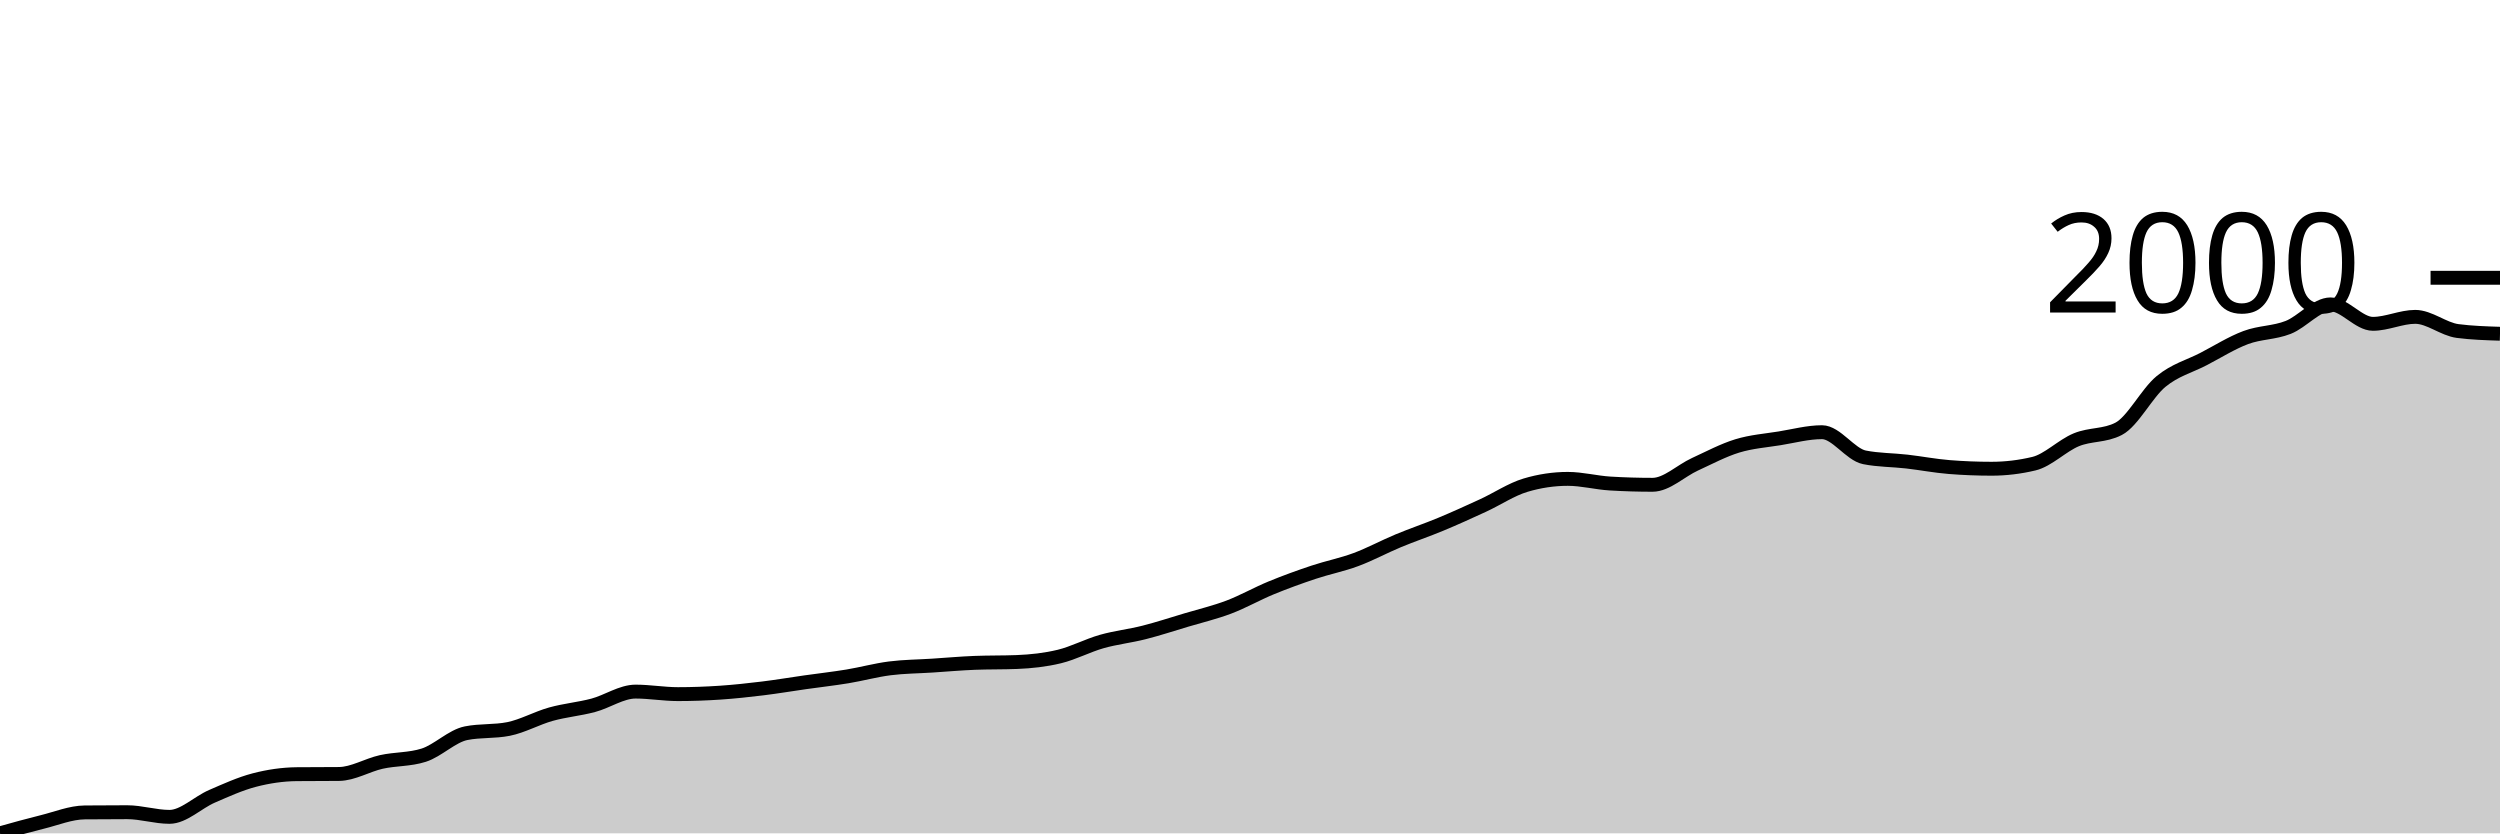
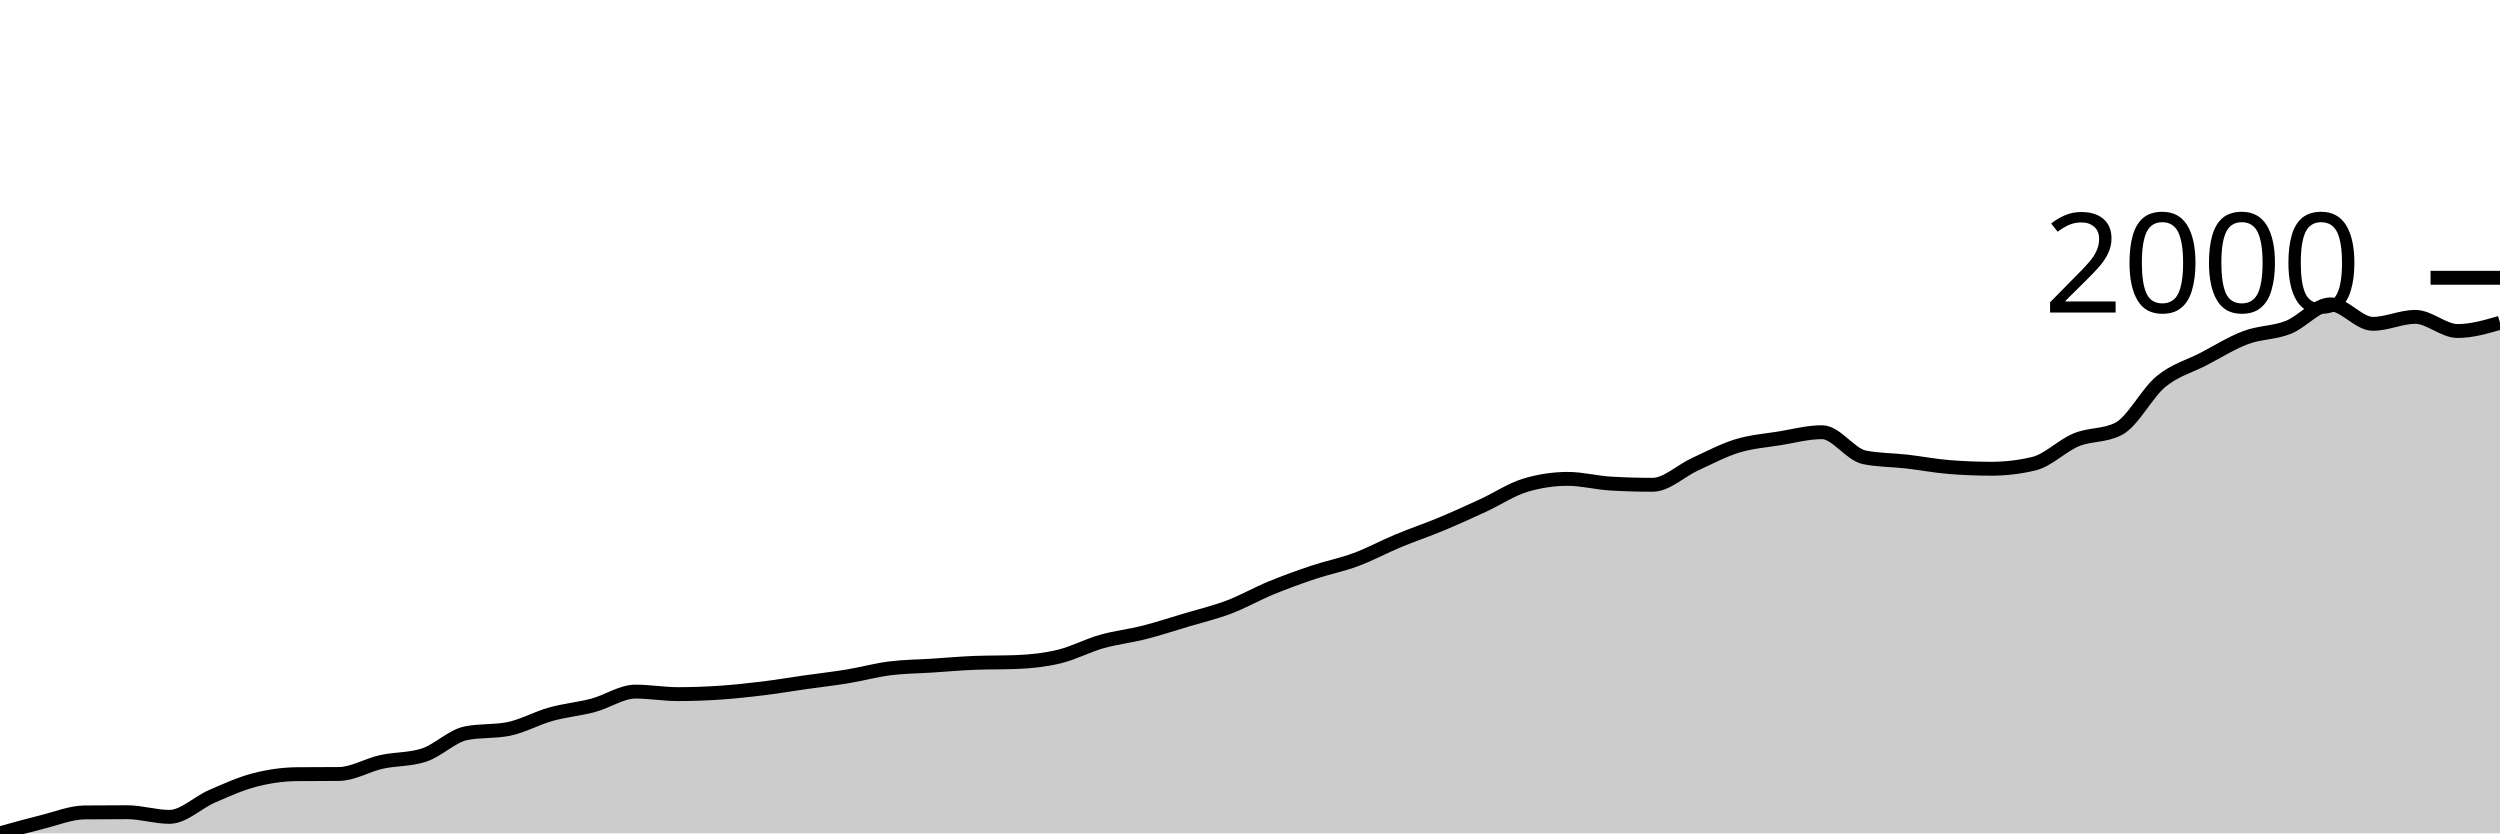
<svg xmlns="http://www.w3.org/2000/svg" viewBox="0 0 180 60">
  <g transform="translate(0,20)">
-     <path class="area" fill="rgba(0, 0, 0, 0.2)" d="M0,40C1.017,39.715,2.034,39.43,3.051,39.179C4.068,38.928,5.085,38.504,6.102,38.494C7.119,38.484,8.136,38.479,9.153,38.479C10.169,38.479,11.186,38.814,12.203,38.814C13.22,38.814,14.237,37.779,15.254,37.338C16.271,36.897,17.288,36.433,18.305,36.167C19.322,35.901,20.339,35.752,21.356,35.741C22.373,35.731,23.39,35.736,24.407,35.726C25.424,35.716,26.441,35.085,27.458,34.859C28.475,34.634,29.492,34.697,30.508,34.373C31.525,34.048,32.542,32.994,33.559,32.791C34.576,32.588,35.593,32.689,36.61,32.487C37.627,32.284,38.644,31.706,39.661,31.422C40.678,31.138,41.695,31.054,42.712,30.783C43.729,30.512,44.746,29.795,45.763,29.795C46.78,29.795,47.797,29.977,48.814,29.977C49.831,29.977,50.847,29.939,51.864,29.871C52.881,29.802,53.898,29.691,54.915,29.567C55.932,29.442,56.949,29.27,57.966,29.125C58.983,28.981,60,28.867,61.017,28.7C62.034,28.532,63.051,28.251,64.068,28.122C65.085,27.992,66.102,27.99,67.119,27.924C68.136,27.858,69.153,27.767,70.169,27.726C71.186,27.686,72.203,27.706,73.22,27.665C74.237,27.625,75.254,27.516,76.271,27.27C77.288,27.024,78.305,26.479,79.322,26.19C80.339,25.901,81.356,25.795,82.373,25.536C83.39,25.278,84.407,24.943,85.424,24.639C86.441,24.335,87.458,24.096,88.475,23.711C89.492,23.326,90.508,22.745,91.525,22.327C92.542,21.909,93.559,21.541,94.576,21.202C95.593,20.862,96.61,20.667,97.627,20.289C98.644,19.911,99.661,19.359,100.678,18.935C101.695,18.512,102.712,18.172,103.729,17.749C104.746,17.326,105.763,16.864,106.78,16.395C107.797,15.926,108.814,15.24,109.831,14.935C110.847,14.631,111.864,14.479,112.881,14.479C113.898,14.479,114.915,14.753,115.932,14.814C116.949,14.875,117.966,14.905,118.983,14.905C120,14.905,121.017,13.896,122.034,13.43C123.051,12.963,124.068,12.418,125.085,12.106C126.102,11.795,127.119,11.724,128.136,11.559C129.153,11.394,130.169,11.118,131.186,11.118C132.203,11.118,133.22,12.725,134.237,12.928C135.254,13.131,136.271,13.115,137.288,13.232C138.305,13.349,139.322,13.546,140.339,13.627C141.356,13.708,142.373,13.749,143.39,13.749C144.407,13.749,145.424,13.627,146.441,13.384C147.458,13.141,148.475,12.084,149.492,11.665C150.508,11.247,151.525,11.402,152.542,10.875C153.559,10.347,154.576,8.304,155.593,7.468C156.61,6.631,157.627,6.383,158.644,5.856C159.661,5.328,160.678,4.684,161.695,4.304C162.712,3.924,163.729,3.972,164.746,3.574C165.763,3.176,166.78,1.916,167.797,1.916C168.814,1.916,169.831,3.316,170.847,3.316C171.864,3.316,172.881,2.814,173.898,2.814C174.915,2.814,175.932,3.701,176.949,3.833C177.966,3.965,178.983,3.997,180,4.03L180,40C178.983,40,177.966,40,176.949,40C175.932,40,174.915,40,173.898,40C172.881,40,171.864,40,170.847,40C169.831,40,168.814,40,167.797,40C166.78,40,165.763,40,164.746,40C163.729,40,162.712,40,161.695,40C160.678,40,159.661,40,158.644,40C157.627,40,156.61,40,155.593,40C154.576,40,153.559,40,152.542,40C151.525,40,150.508,40,149.492,40C148.475,40,147.458,40,146.441,40C145.424,40,144.407,40,143.39,40C142.373,40,141.356,40,140.339,40C139.322,40,138.305,40,137.288,40C136.271,40,135.254,40,134.237,40C133.22,40,132.203,40,131.186,40C130.169,40,129.153,40,128.136,40C127.119,40,126.102,40,125.085,40C124.068,40,123.051,40,122.034,40C121.017,40,120,40,118.983,40C117.966,40,116.949,40,115.932,40C114.915,40,113.898,40,112.881,40C111.864,40,110.847,40,109.831,40C108.814,40,107.797,40,106.78,40C105.763,40,104.746,40,103.729,40C102.712,40,101.695,40,100.678,40C99.661,40,98.644,40,97.627,40C96.61,40,95.593,40,94.576,40C93.559,40,92.542,40,91.525,40C90.508,40,89.492,40,88.475,40C87.458,40,86.441,40,85.424,40C84.407,40,83.39,40,82.373,40C81.356,40,80.339,40,79.322,40C78.305,40,77.288,40,76.271,40C75.254,40,74.237,40,73.22,40C72.203,40,71.186,40,70.169,40C69.153,40,68.136,40,67.119,40C66.102,40,65.085,40,64.068,40C63.051,40,62.034,40,61.017,40C60,40,58.983,40,57.966,40C56.949,40,55.932,40,54.915,40C53.898,40,52.881,40,51.864,40C50.847,40,49.831,40,48.814,40C47.797,40,46.78,40,45.763,40C44.746,40,43.729,40,42.712,40C41.695,40,40.678,40,39.661,40C38.644,40,37.627,40,36.61,40C35.593,40,34.576,40,33.559,40C32.542,40,31.525,40,30.508,40C29.492,40,28.475,40,27.458,40C26.441,40,25.424,40,24.407,40C23.39,40,22.373,40,21.356,40C20.339,40,19.322,40,18.305,40C17.288,40,16.271,40,15.254,40C14.237,40,13.22,40,12.203,40C11.186,40,10.169,40,9.153,40C8.136,40,7.119,40,6.102,40C5.085,40,4.068,40,3.051,40C2.034,40,1.017,40,0,40Z" />
-     <path class="line" stroke="black" fill="none" d="M0,40C1.017,39.715,2.034,39.43,3.051,39.179C4.068,38.928,5.085,38.504,6.102,38.494C7.119,38.484,8.136,38.479,9.153,38.479C10.169,38.479,11.186,38.814,12.203,38.814C13.22,38.814,14.237,37.779,15.254,37.338C16.271,36.897,17.288,36.433,18.305,36.167C19.322,35.901,20.339,35.752,21.356,35.741C22.373,35.731,23.39,35.736,24.407,35.726C25.424,35.716,26.441,35.085,27.458,34.859C28.475,34.634,29.492,34.697,30.508,34.373C31.525,34.048,32.542,32.994,33.559,32.791C34.576,32.588,35.593,32.689,36.61,32.487C37.627,32.284,38.644,31.706,39.661,31.422C40.678,31.138,41.695,31.054,42.712,30.783C43.729,30.512,44.746,29.795,45.763,29.795C46.78,29.795,47.797,29.977,48.814,29.977C49.831,29.977,50.847,29.939,51.864,29.871C52.881,29.802,53.898,29.691,54.915,29.567C55.932,29.442,56.949,29.27,57.966,29.125C58.983,28.981,60,28.867,61.017,28.7C62.034,28.532,63.051,28.251,64.068,28.122C65.085,27.992,66.102,27.99,67.119,27.924C68.136,27.858,69.153,27.767,70.169,27.726C71.186,27.686,72.203,27.706,73.22,27.665C74.237,27.625,75.254,27.516,76.271,27.27C77.288,27.024,78.305,26.479,79.322,26.19C80.339,25.901,81.356,25.795,82.373,25.536C83.39,25.278,84.407,24.943,85.424,24.639C86.441,24.335,87.458,24.096,88.475,23.711C89.492,23.326,90.508,22.745,91.525,22.327C92.542,21.909,93.559,21.541,94.576,21.202C95.593,20.862,96.61,20.667,97.627,20.289C98.644,19.911,99.661,19.359,100.678,18.935C101.695,18.512,102.712,18.172,103.729,17.749C104.746,17.326,105.763,16.864,106.78,16.395C107.797,15.926,108.814,15.24,109.831,14.935C110.847,14.631,111.864,14.479,112.881,14.479C113.898,14.479,114.915,14.753,115.932,14.814C116.949,14.875,117.966,14.905,118.983,14.905C120,14.905,121.017,13.896,122.034,13.43C123.051,12.963,124.068,12.418,125.085,12.106C126.102,11.795,127.119,11.724,128.136,11.559C129.153,11.394,130.169,11.118,131.186,11.118C132.203,11.118,133.22,12.725,134.237,12.928C135.254,13.131,136.271,13.115,137.288,13.232C138.305,13.349,139.322,13.546,140.339,13.627C141.356,13.708,142.373,13.749,143.39,13.749C144.407,13.749,145.424,13.627,146.441,13.384C147.458,13.141,148.475,12.084,149.492,11.665C150.508,11.247,151.525,11.402,152.542,10.875C153.559,10.347,154.576,8.304,155.593,7.468C156.61,6.631,157.627,6.383,158.644,5.856C159.661,5.328,160.678,4.684,161.695,4.304C162.712,3.924,163.729,3.972,164.746,3.574C165.763,3.176,166.78,1.916,167.797,1.916C168.814,1.916,169.831,3.316,170.847,3.316C171.864,3.316,172.881,2.814,173.898,2.814C174.915,2.814,175.932,3.701,176.949,3.833C177.966,3.965,178.983,3.997,180,4.03" />
+     <path class="area" fill="rgba(0, 0, 0, 0.2)" d="M0,40C1.017,39.715,2.034,39.43,3.051,39.179C4.068,38.928,5.085,38.504,6.102,38.494C7.119,38.484,8.136,38.479,9.153,38.479C10.169,38.479,11.186,38.814,12.203,38.814C13.22,38.814,14.237,37.779,15.254,37.338C16.271,36.897,17.288,36.433,18.305,36.167C19.322,35.901,20.339,35.752,21.356,35.741C22.373,35.731,23.39,35.736,24.407,35.726C25.424,35.716,26.441,35.085,27.458,34.859C28.475,34.634,29.492,34.697,30.508,34.373C31.525,34.048,32.542,32.994,33.559,32.791C34.576,32.588,35.593,32.689,36.61,32.487C37.627,32.284,38.644,31.706,39.661,31.422C40.678,31.138,41.695,31.054,42.712,30.783C43.729,30.512,44.746,29.795,45.763,29.795C46.78,29.795,47.797,29.977,48.814,29.977C49.831,29.977,50.847,29.939,51.864,29.871C52.881,29.802,53.898,29.691,54.915,29.567C55.932,29.442,56.949,29.27,57.966,29.125C58.983,28.981,60,28.867,61.017,28.7C62.034,28.532,63.051,28.251,64.068,28.122C65.085,27.992,66.102,27.99,67.119,27.924C68.136,27.858,69.153,27.767,70.169,27.726C71.186,27.686,72.203,27.706,73.22,27.665C74.237,27.625,75.254,27.516,76.271,27.27C77.288,27.024,78.305,26.479,79.322,26.19C80.339,25.901,81.356,25.795,82.373,25.536C83.39,25.278,84.407,24.943,85.424,24.639C86.441,24.335,87.458,24.096,88.475,23.711C89.492,23.326,90.508,22.745,91.525,22.327C92.542,21.909,93.559,21.541,94.576,21.202C95.593,20.862,96.61,20.667,97.627,20.289C98.644,19.911,99.661,19.359,100.678,18.935C101.695,18.512,102.712,18.172,103.729,17.749C104.746,17.326,105.763,16.864,106.78,16.395C107.797,15.926,108.814,15.24,109.831,14.935C110.847,14.631,111.864,14.479,112.881,14.479C113.898,14.479,114.915,14.753,115.932,14.814C116.949,14.875,117.966,14.905,118.983,14.905C120,14.905,121.017,13.896,122.034,13.43C123.051,12.963,124.068,12.418,125.085,12.106C126.102,11.795,127.119,11.724,128.136,11.559C129.153,11.394,130.169,11.118,131.186,11.118C132.203,11.118,133.22,12.725,134.237,12.928C135.254,13.131,136.271,13.115,137.288,13.232C138.305,13.349,139.322,13.546,140.339,13.627C141.356,13.708,142.373,13.749,143.39,13.749C144.407,13.749,145.424,13.627,146.441,13.384C147.458,13.141,148.475,12.084,149.492,11.665C150.508,11.247,151.525,11.402,152.542,10.875C153.559,10.347,154.576,8.304,155.593,7.468C156.61,6.631,157.627,6.383,158.644,5.856C159.661,5.328,160.678,4.684,161.695,4.304C162.712,3.924,163.729,3.972,164.746,3.574C165.763,3.176,166.78,1.916,167.797,1.916C168.814,1.916,169.831,3.316,170.847,3.316C171.864,3.316,172.881,2.814,173.898,2.814C174.915,2.814,175.932,3.833,176.949,3.833C177.966,3.833,178.983,3.536,180,3.24L180,40C178.983,40,177.966,40,176.949,40C175.932,40,174.915,40,173.898,40C172.881,40,171.864,40,170.847,40C169.831,40,168.814,40,167.797,40C166.78,40,165.763,40,164.746,40C163.729,40,162.712,40,161.695,40C160.678,40,159.661,40,158.644,40C157.627,40,156.61,40,155.593,40C154.576,40,153.559,40,152.542,40C151.525,40,150.508,40,149.492,40C148.475,40,147.458,40,146.441,40C145.424,40,144.407,40,143.39,40C142.373,40,141.356,40,140.339,40C139.322,40,138.305,40,137.288,40C136.271,40,135.254,40,134.237,40C133.22,40,132.203,40,131.186,40C130.169,40,129.153,40,128.136,40C127.119,40,126.102,40,125.085,40C124.068,40,123.051,40,122.034,40C121.017,40,120,40,118.983,40C117.966,40,116.949,40,115.932,40C114.915,40,113.898,40,112.881,40C111.864,40,110.847,40,109.831,40C108.814,40,107.797,40,106.78,40C105.763,40,104.746,40,103.729,40C102.712,40,101.695,40,100.678,40C99.661,40,98.644,40,97.627,40C96.61,40,95.593,40,94.576,40C93.559,40,92.542,40,91.525,40C90.508,40,89.492,40,88.475,40C87.458,40,86.441,40,85.424,40C84.407,40,83.39,40,82.373,40C81.356,40,80.339,40,79.322,40C78.305,40,77.288,40,76.271,40C75.254,40,74.237,40,73.22,40C72.203,40,71.186,40,70.169,40C69.153,40,68.136,40,67.119,40C66.102,40,65.085,40,64.068,40C63.051,40,62.034,40,61.017,40C60,40,58.983,40,57.966,40C56.949,40,55.932,40,54.915,40C53.898,40,52.881,40,51.864,40C50.847,40,49.831,40,48.814,40C47.797,40,46.78,40,45.763,40C44.746,40,43.729,40,42.712,40C41.695,40,40.678,40,39.661,40C38.644,40,37.627,40,36.61,40C35.593,40,34.576,40,33.559,40C32.542,40,31.525,40,30.508,40C29.492,40,28.475,40,27.458,40C26.441,40,25.424,40,24.407,40C23.39,40,22.373,40,21.356,40C20.339,40,19.322,40,18.305,40C17.288,40,16.271,40,15.254,40C14.237,40,13.22,40,12.203,40C11.186,40,10.169,40,9.153,40C8.136,40,7.119,40,6.102,40C5.085,40,4.068,40,3.051,40C2.034,40,1.017,40,0,40Z" />
+     <path class="line" stroke="black" fill="none" d="M0,40C1.017,39.715,2.034,39.43,3.051,39.179C4.068,38.928,5.085,38.504,6.102,38.494C7.119,38.484,8.136,38.479,9.153,38.479C10.169,38.479,11.186,38.814,12.203,38.814C13.22,38.814,14.237,37.779,15.254,37.338C16.271,36.897,17.288,36.433,18.305,36.167C19.322,35.901,20.339,35.752,21.356,35.741C22.373,35.731,23.39,35.736,24.407,35.726C25.424,35.716,26.441,35.085,27.458,34.859C28.475,34.634,29.492,34.697,30.508,34.373C31.525,34.048,32.542,32.994,33.559,32.791C34.576,32.588,35.593,32.689,36.61,32.487C37.627,32.284,38.644,31.706,39.661,31.422C40.678,31.138,41.695,31.054,42.712,30.783C43.729,30.512,44.746,29.795,45.763,29.795C46.78,29.795,47.797,29.977,48.814,29.977C49.831,29.977,50.847,29.939,51.864,29.871C52.881,29.802,53.898,29.691,54.915,29.567C55.932,29.442,56.949,29.27,57.966,29.125C58.983,28.981,60,28.867,61.017,28.7C62.034,28.532,63.051,28.251,64.068,28.122C65.085,27.992,66.102,27.99,67.119,27.924C68.136,27.858,69.153,27.767,70.169,27.726C71.186,27.686,72.203,27.706,73.22,27.665C74.237,27.625,75.254,27.516,76.271,27.27C77.288,27.024,78.305,26.479,79.322,26.19C80.339,25.901,81.356,25.795,82.373,25.536C83.39,25.278,84.407,24.943,85.424,24.639C86.441,24.335,87.458,24.096,88.475,23.711C89.492,23.326,90.508,22.745,91.525,22.327C92.542,21.909,93.559,21.541,94.576,21.202C95.593,20.862,96.61,20.667,97.627,20.289C98.644,19.911,99.661,19.359,100.678,18.935C101.695,18.512,102.712,18.172,103.729,17.749C104.746,17.326,105.763,16.864,106.78,16.395C107.797,15.926,108.814,15.24,109.831,14.935C110.847,14.631,111.864,14.479,112.881,14.479C113.898,14.479,114.915,14.753,115.932,14.814C116.949,14.875,117.966,14.905,118.983,14.905C120,14.905,121.017,13.896,122.034,13.43C123.051,12.963,124.068,12.418,125.085,12.106C126.102,11.795,127.119,11.724,128.136,11.559C129.153,11.394,130.169,11.118,131.186,11.118C132.203,11.118,133.22,12.725,134.237,12.928C135.254,13.131,136.271,13.115,137.288,13.232C138.305,13.349,139.322,13.546,140.339,13.627C141.356,13.708,142.373,13.749,143.39,13.749C144.407,13.749,145.424,13.627,146.441,13.384C147.458,13.141,148.475,12.084,149.492,11.665C150.508,11.247,151.525,11.402,152.542,10.875C153.559,10.347,154.576,8.304,155.593,7.468C156.61,6.631,157.627,6.383,158.644,5.856C159.661,5.328,160.678,4.684,161.695,4.304C162.712,3.924,163.729,3.972,164.746,3.574C165.763,3.176,166.78,1.916,167.797,1.916C168.814,1.916,169.831,3.316,170.847,3.316C171.864,3.316,172.881,2.814,173.898,2.814C174.915,2.814,175.932,3.833,176.949,3.833C177.966,3.833,178.983,3.536,180,3.24" />
    <path class="axis-ceiling" stroke-width="1" stroke="black" fill="none" d="M175,0L180,0" />
    <text class="axis-ceiling-label" font-family="sans-serif" text-anchor="end" font-size="10px" x="170" y="2.5">2000</text>
  </g>
</svg>
